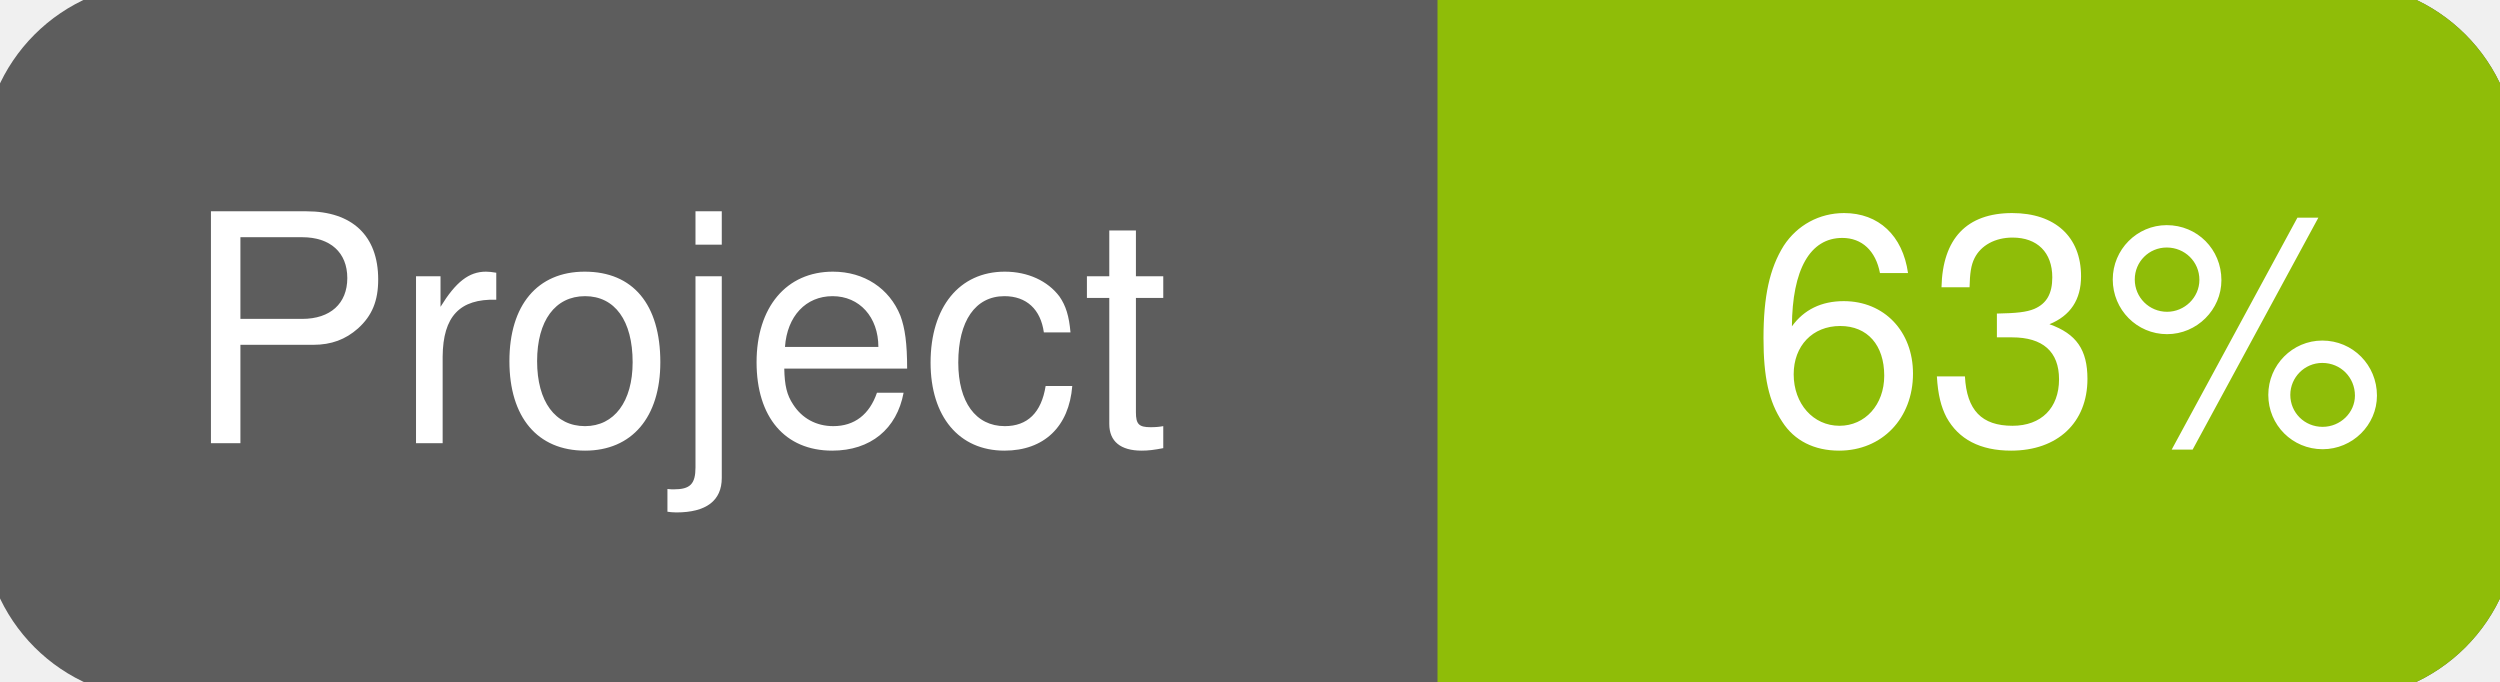
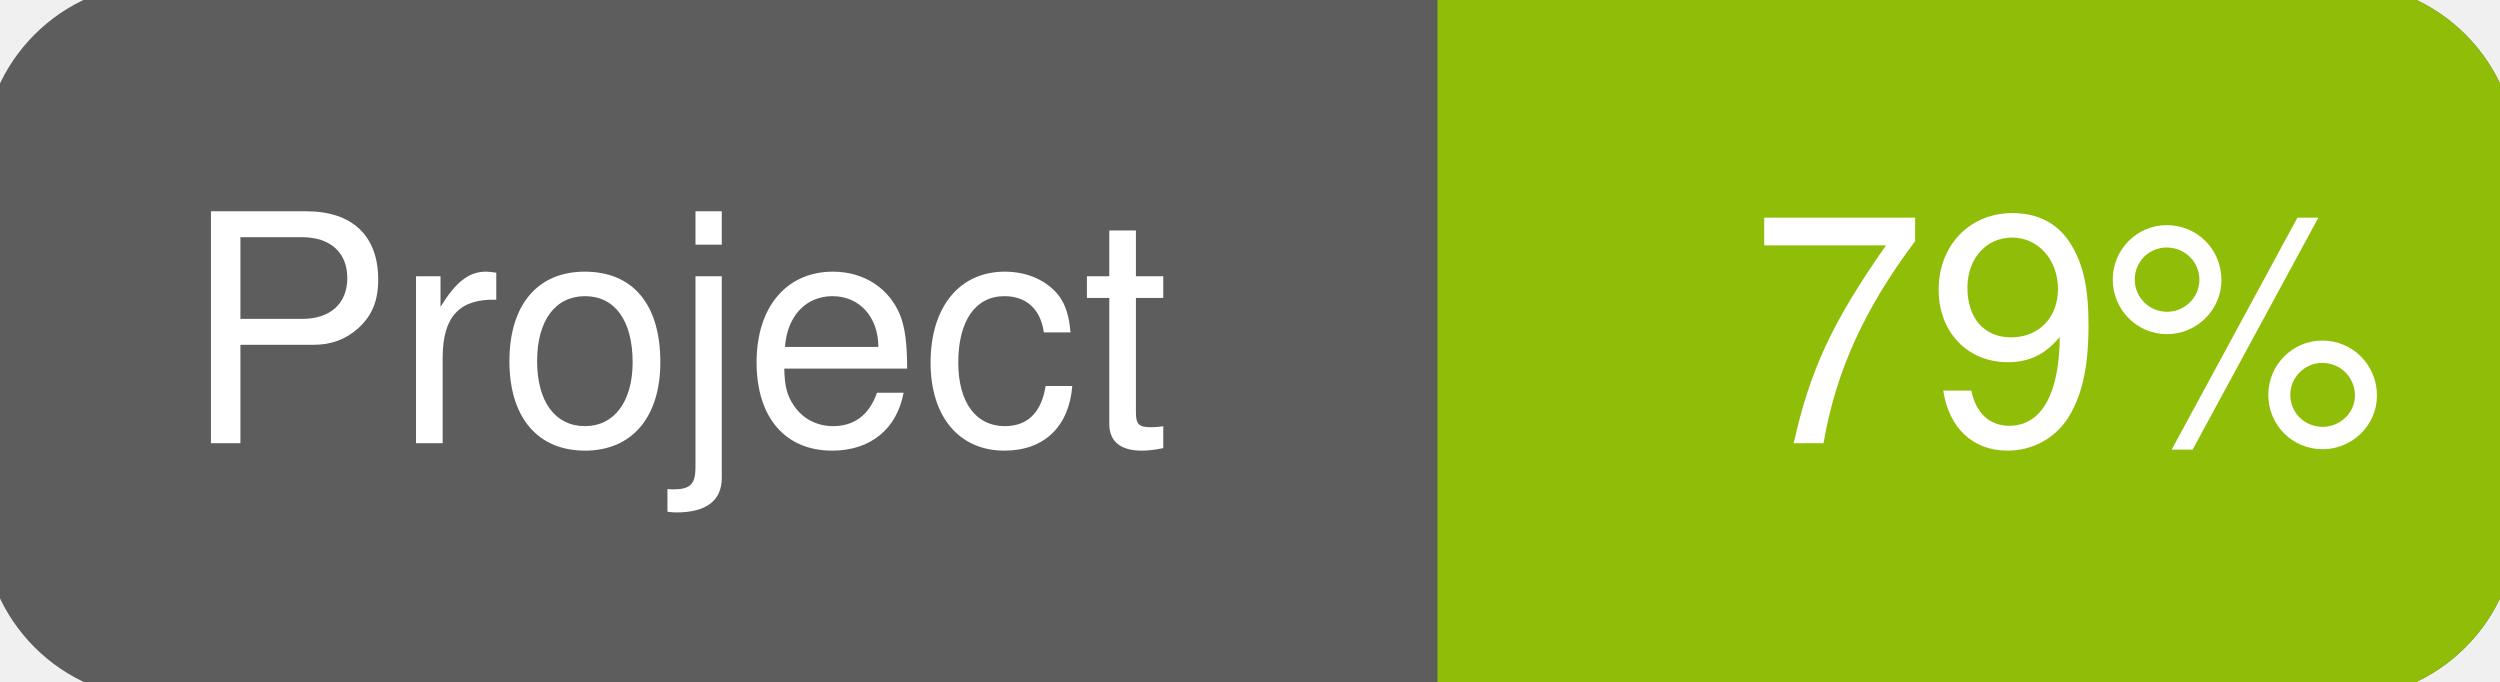
<svg xmlns="http://www.w3.org/2000/svg" width="110" height="30">
  <g>
    <rect id="svg_1" height="30" width="110" y="0" x="0" stroke-width="1.5" stroke="#5d5d5d" fill="#5d5d5d" rx="7" ry="7" />
    <rect id="svg_2" height="30" width="44" y="0" x="66" stroke-width="1.5" stroke="#8fbd08" fill="#8fbd08" rx="7" ry="7" />
    <rect id="svg_3" height="30" width="22" y="0" x="64" stroke-width="1.5" stroke="#8fbd08" fill="#8fbd08" />
    <text xml:space="preserve" text-anchor="start" font-family="Helvetica, Arial, sans-serif" font-size="14" id="svg_4" y="19.5" x="8" stroke-width="0" stroke="#5d5d5d" fill="#ffffff">Project</text>
-     <text xml:space="preserve" text-anchor="start" font-family="Helvetica, Arial, sans-serif" font-size="14" id="svg_5" y="19.5" x="105" stroke-width="0" stroke="#5d5d5d" fill="#ffffff" style="text-anchor: end">63%</text>
+     <text xml:space="preserve" text-anchor="start" font-family="Helvetica, Arial, sans-serif" font-size="14" id="svg_5" y="19.5" x="105" stroke-width="0" stroke="#5d5d5d" fill="#ffffff" style="text-anchor: end">79%</text>
  </g>
</svg>
